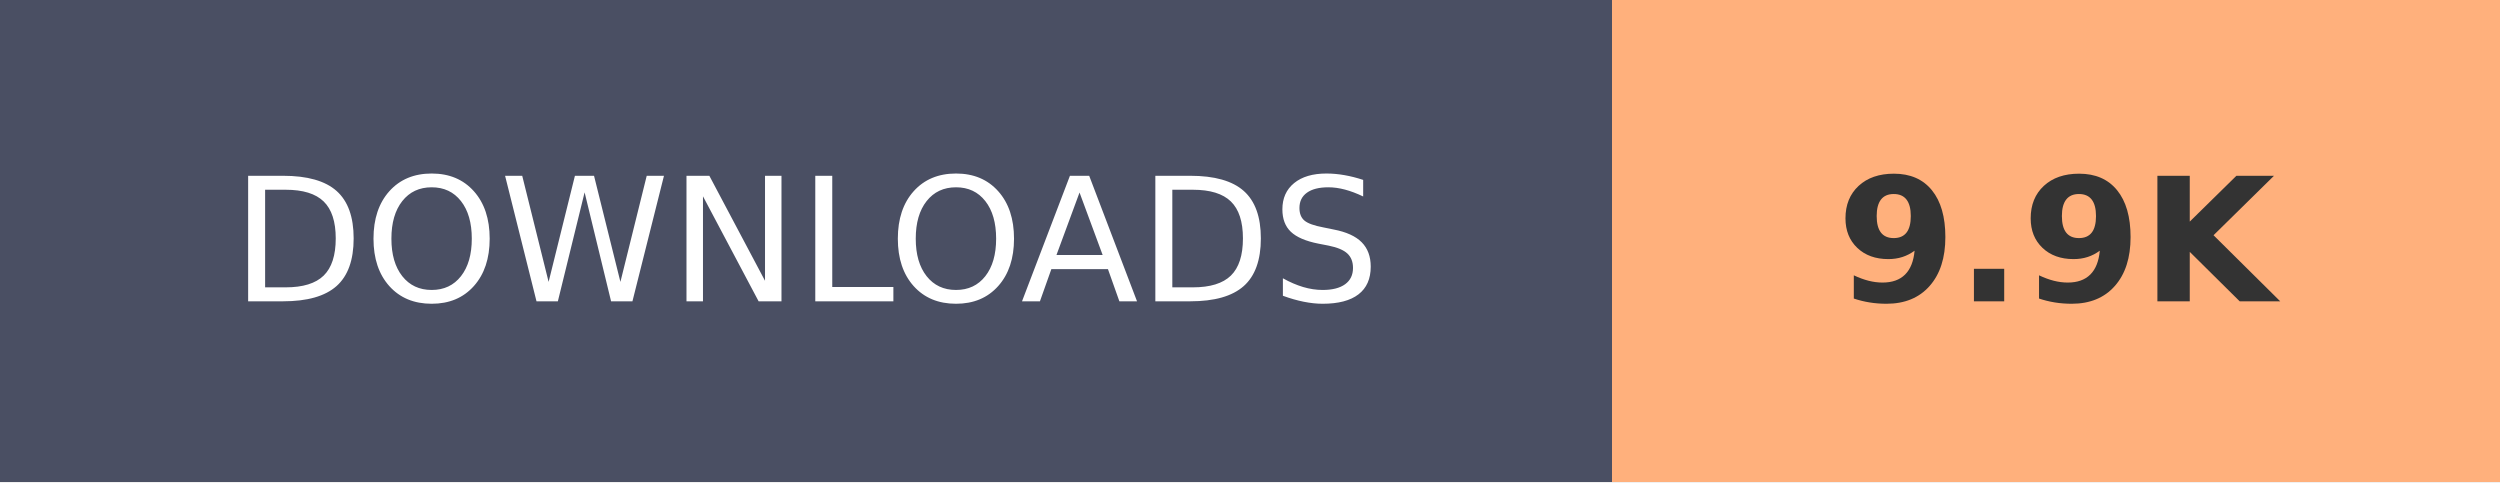
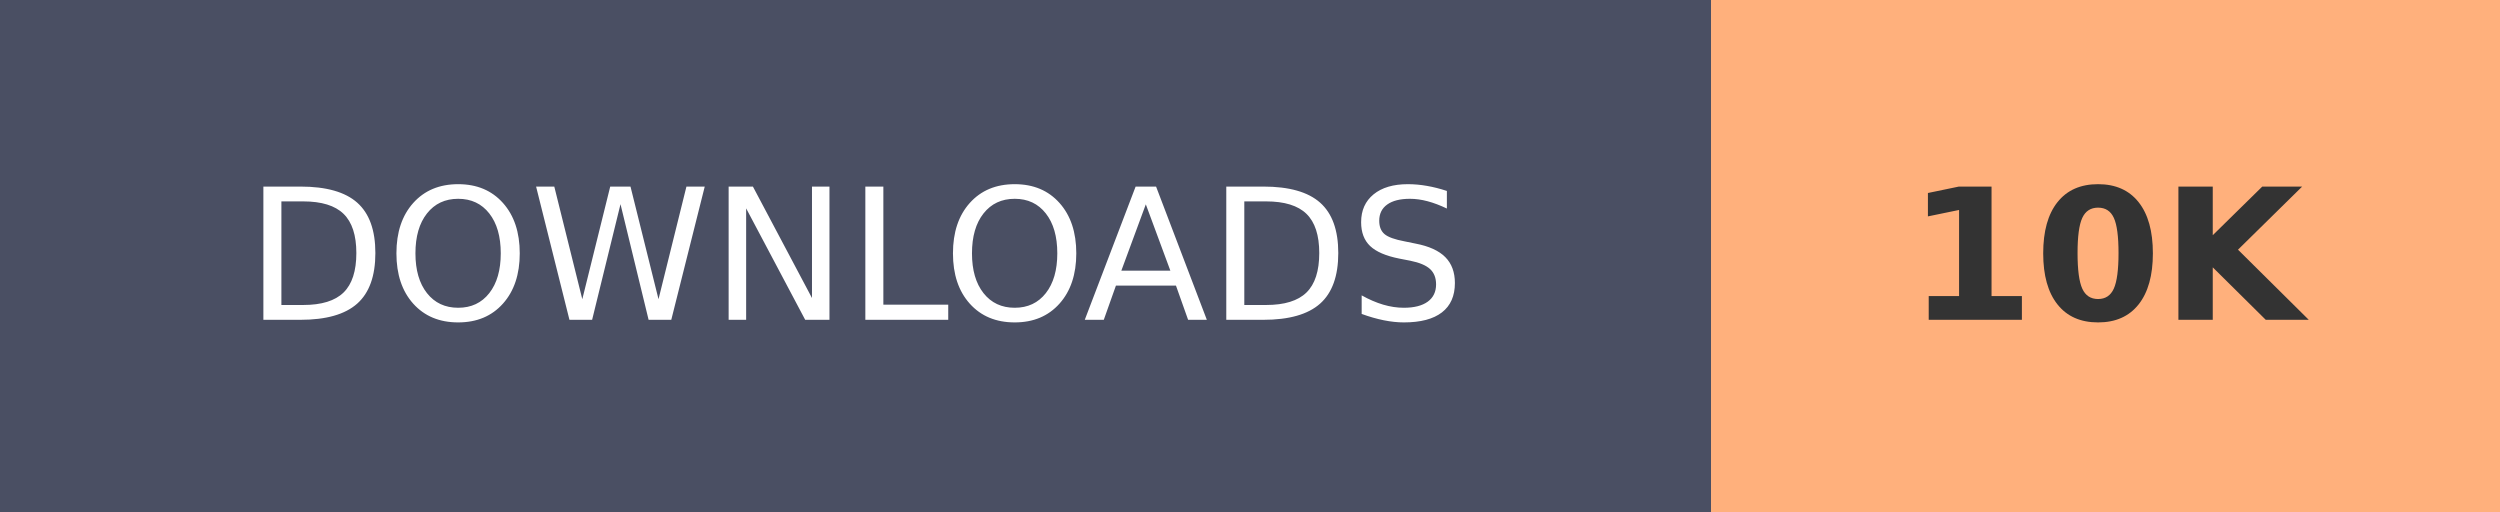
- <svg xmlns="http://www.w3.org/2000/svg" width="145.2" height="28" role="img" aria-label="DOWNLOADS: 9.9K">
+ <svg xmlns="http://www.w3.org/2000/svg" width="136.8" height="28" role="img" aria-label="DOWNLOADS: 10K">
  <g shape-rendering="crispEdges">
    <rect width="93.6" height="28" fill="#4A4F63" />
-     <rect x="93.6" width="51.6" height="28" fill="#FFB07C" />
+     <rect x="93.6" width="43.2" height="28" fill="#FFB07C" />
  </g>
  <g fill="#fff" text-anchor="middle" font-family="Verdana,Geneva,DejaVu Sans,sans-serif" text-rendering="geometricPrecision" font-size="100">
    <text transform="scale(.1)" x="468" y="175" textLength="630">DOWNLOADS</text>
-     <text transform="scale(.1)" x="1194" y="175" textLength="280" font-weight="bold" fill="#333">9.9K</text>
+     <text transform="scale(.1)" x="1152" y="175" textLength="210" font-weight="bold" fill="#333">10K</text>
  </g>
</svg>
